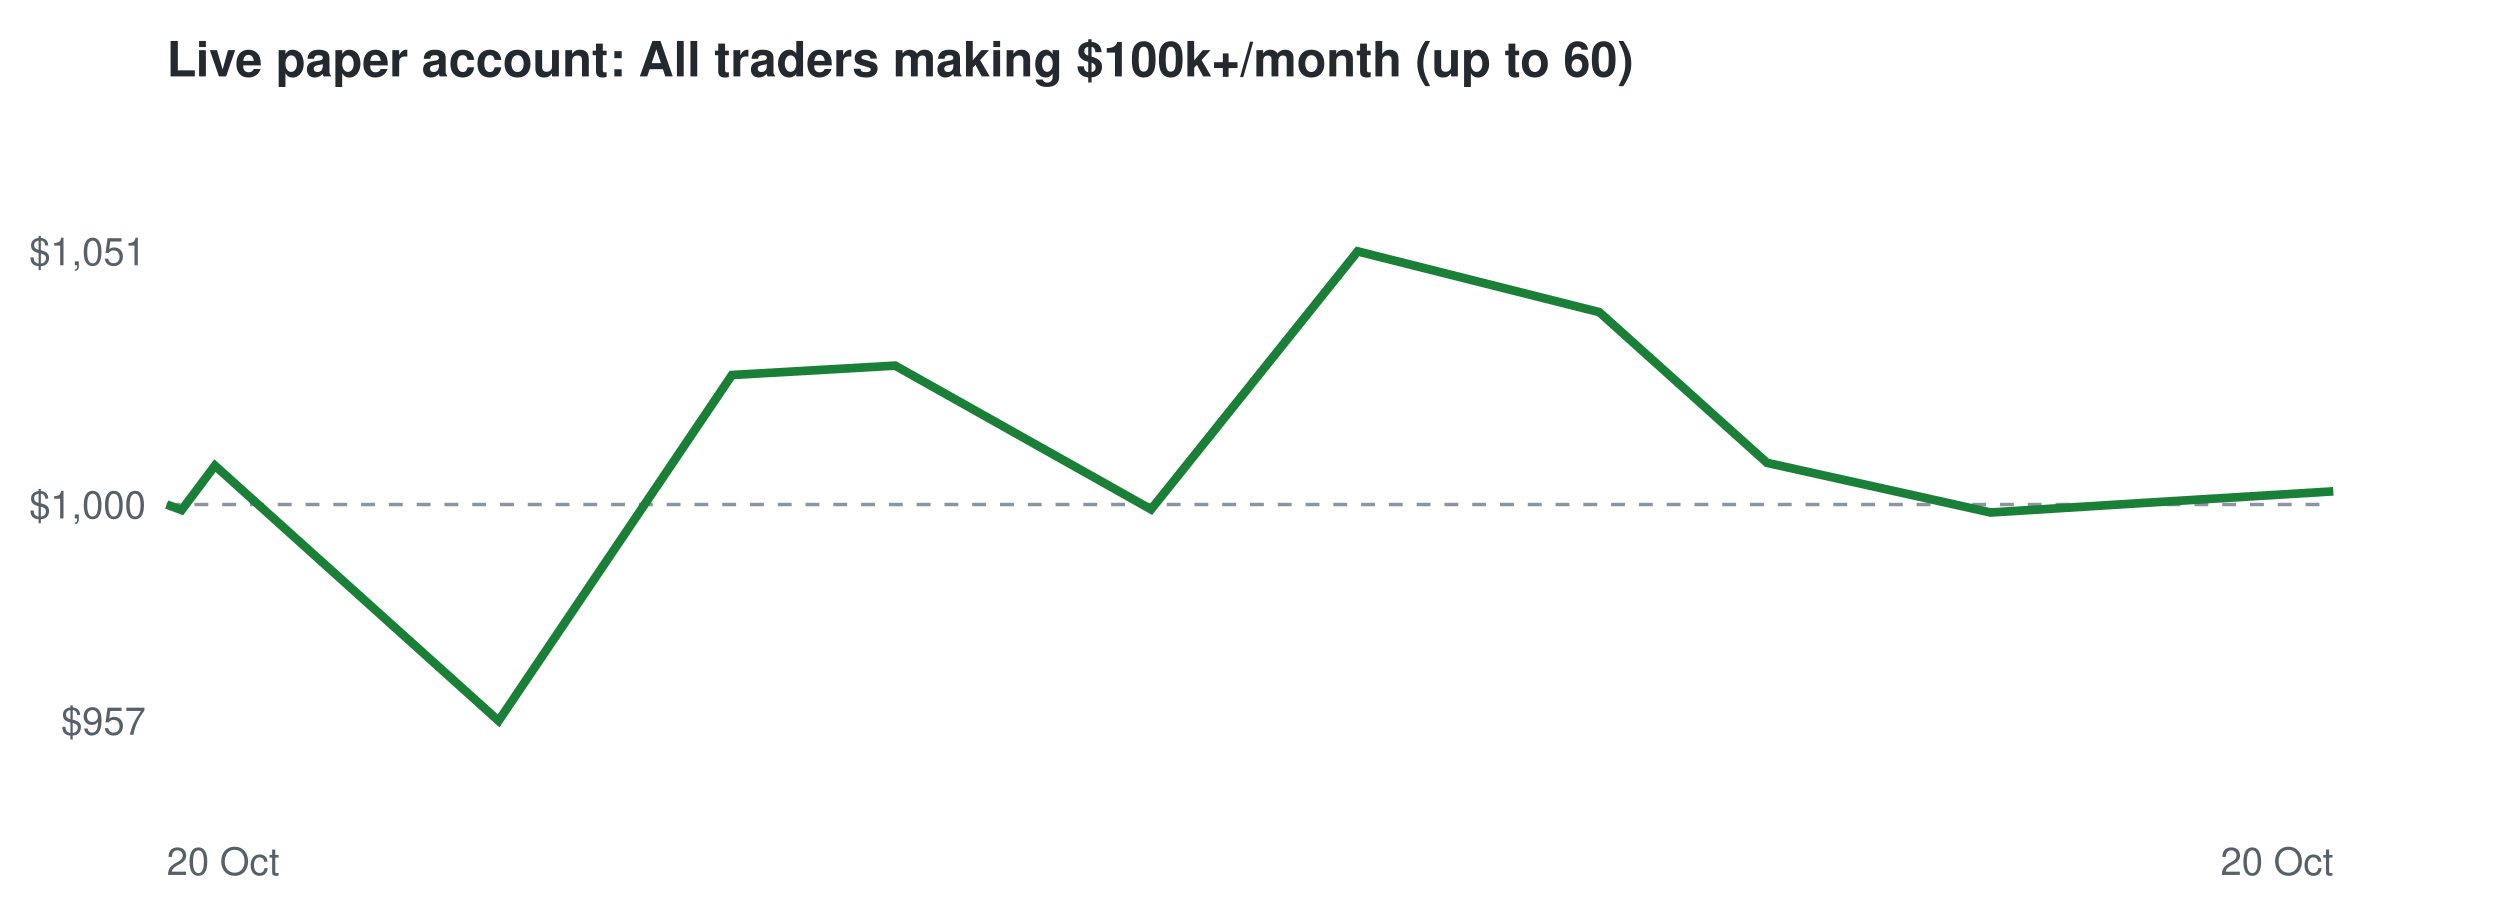
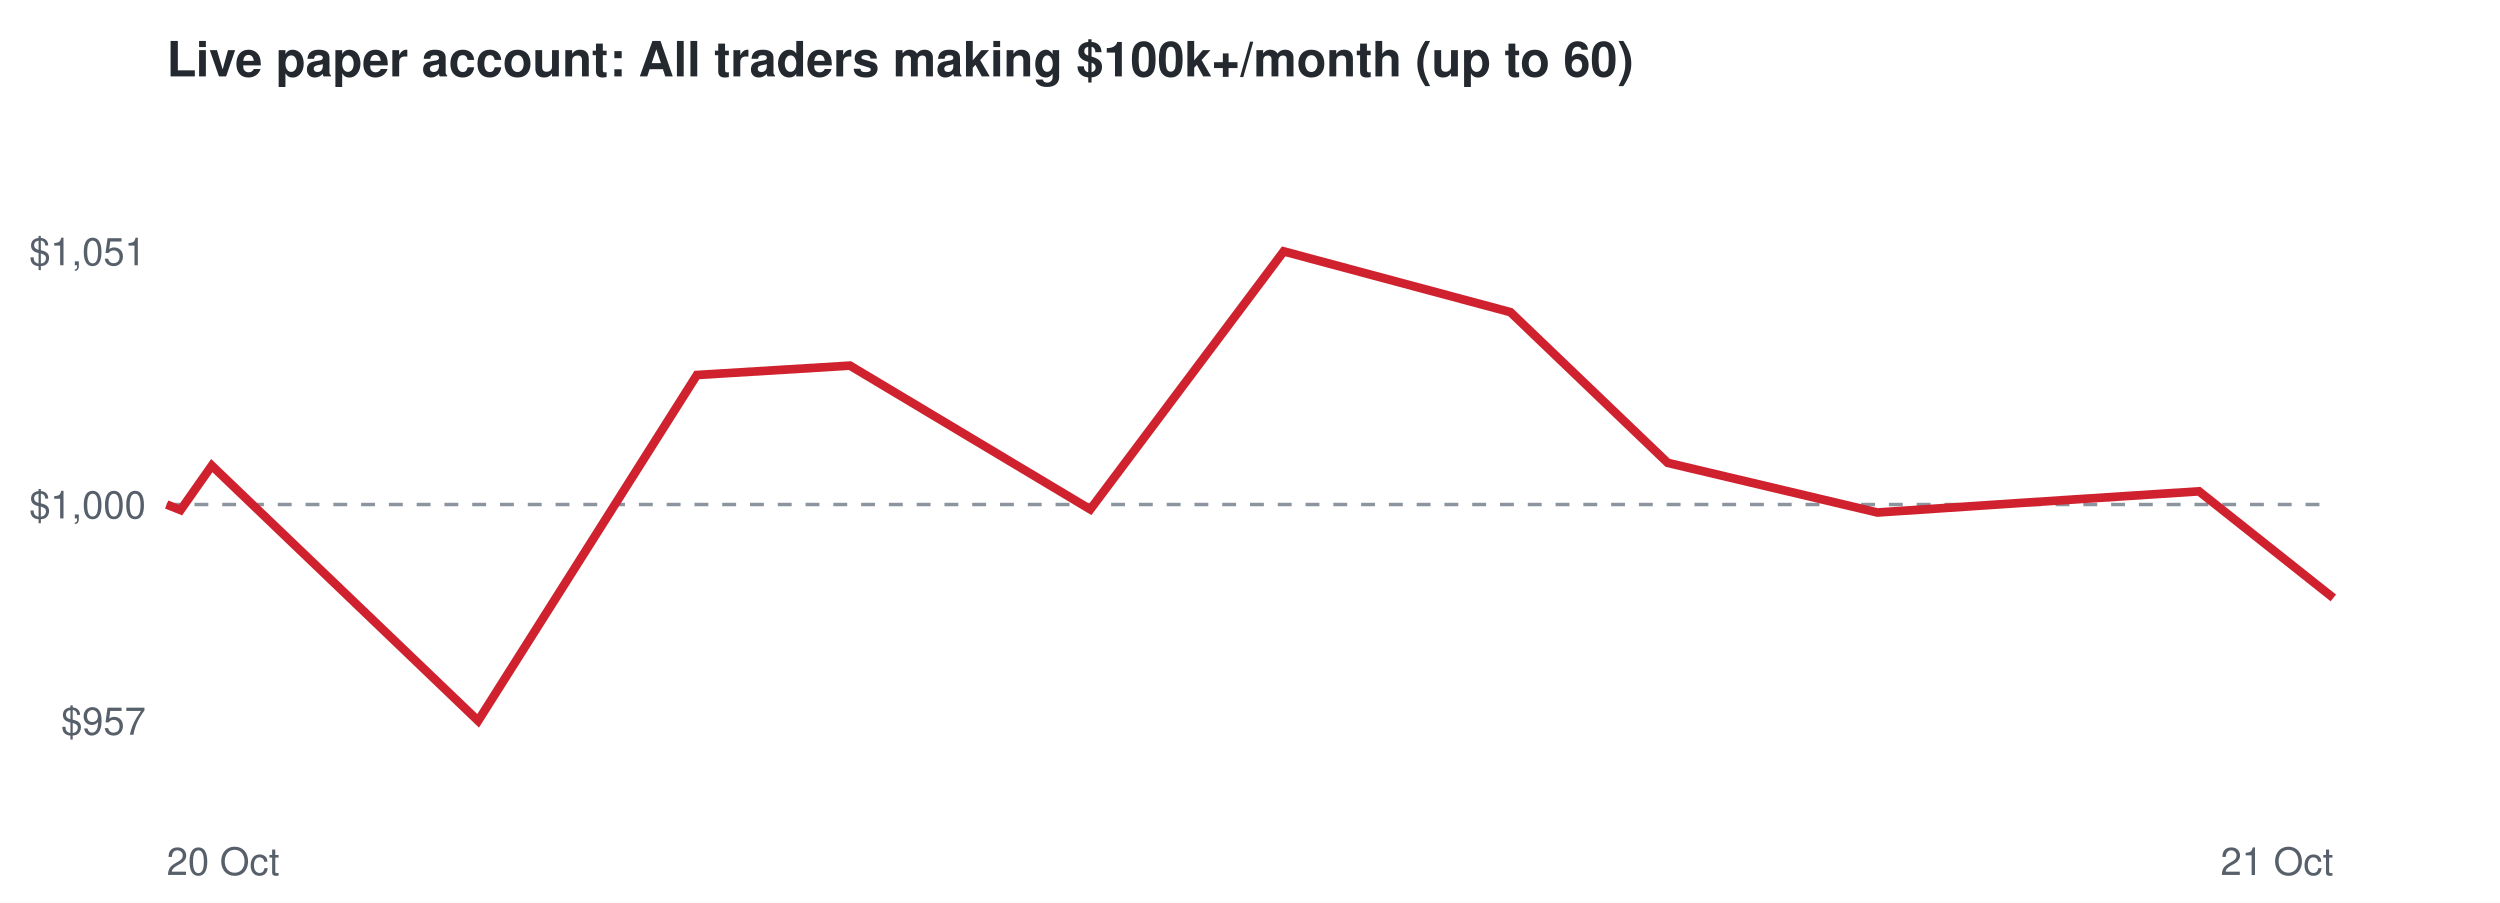
<svg xmlns="http://www.w3.org/2000/svg" viewBox="0 0 720 260" font-family="Helvetica,Arial,sans-serif">
  <rect width="720" height="260" fill="#ffffff" />
  <text x="48" y="22" font-size="14" font-weight="bold" fill="#24292f">Live paper account: All traders making $100k+/month (up to 60)</text>
  <line x1="48" x2="672" y1="145.3" y2="145.3" stroke="#8c959f" stroke-dasharray="4 4" />
  <text x="42" y="211.6" font-size="11" text-anchor="end" fill="#57606a">$957</text>
  <text x="42" y="149.3" font-size="11" text-anchor="end" fill="#57606a">$1,000</text>
  <text x="42" y="76.4" font-size="11" text-anchor="end" fill="#57606a">$1,051</text>
  <text x="48" y="252" font-size="11" fill="#57606a">20 Oct</text>
-   <text x="672" y="252" font-size="11" text-anchor="end" fill="#57606a">20 Oct</text>
-   <polyline points="48.0,145.3 52.3,146.9 61.9,134.1 143.6,207.6 210.8,108.0 257.8,105.3 331.5,146.7 391.0,72.4 460.6,89.9 508.9,133.3 573.3,147.6 618.1,144.8 672.0,141.5" fill="none" stroke="#1a7f37" stroke-width="2.5" />
+   <text x="672" y="252" font-size="11" text-anchor="end" fill="#57606a">21 Oct</text>
+   <polyline points="48.0,145.3 52.0,146.9 61.0,134.1 137.7,207.6 200.7,108.0 244.8,105.3 314.0,146.7 369.7,72.4 435.0,89.9 480.3,133.3 540.7,147.6 582.7,144.8 633.3,141.5 672.0,172.2" fill="none" stroke="#cf222e" stroke-width="2.5" />
</svg>
